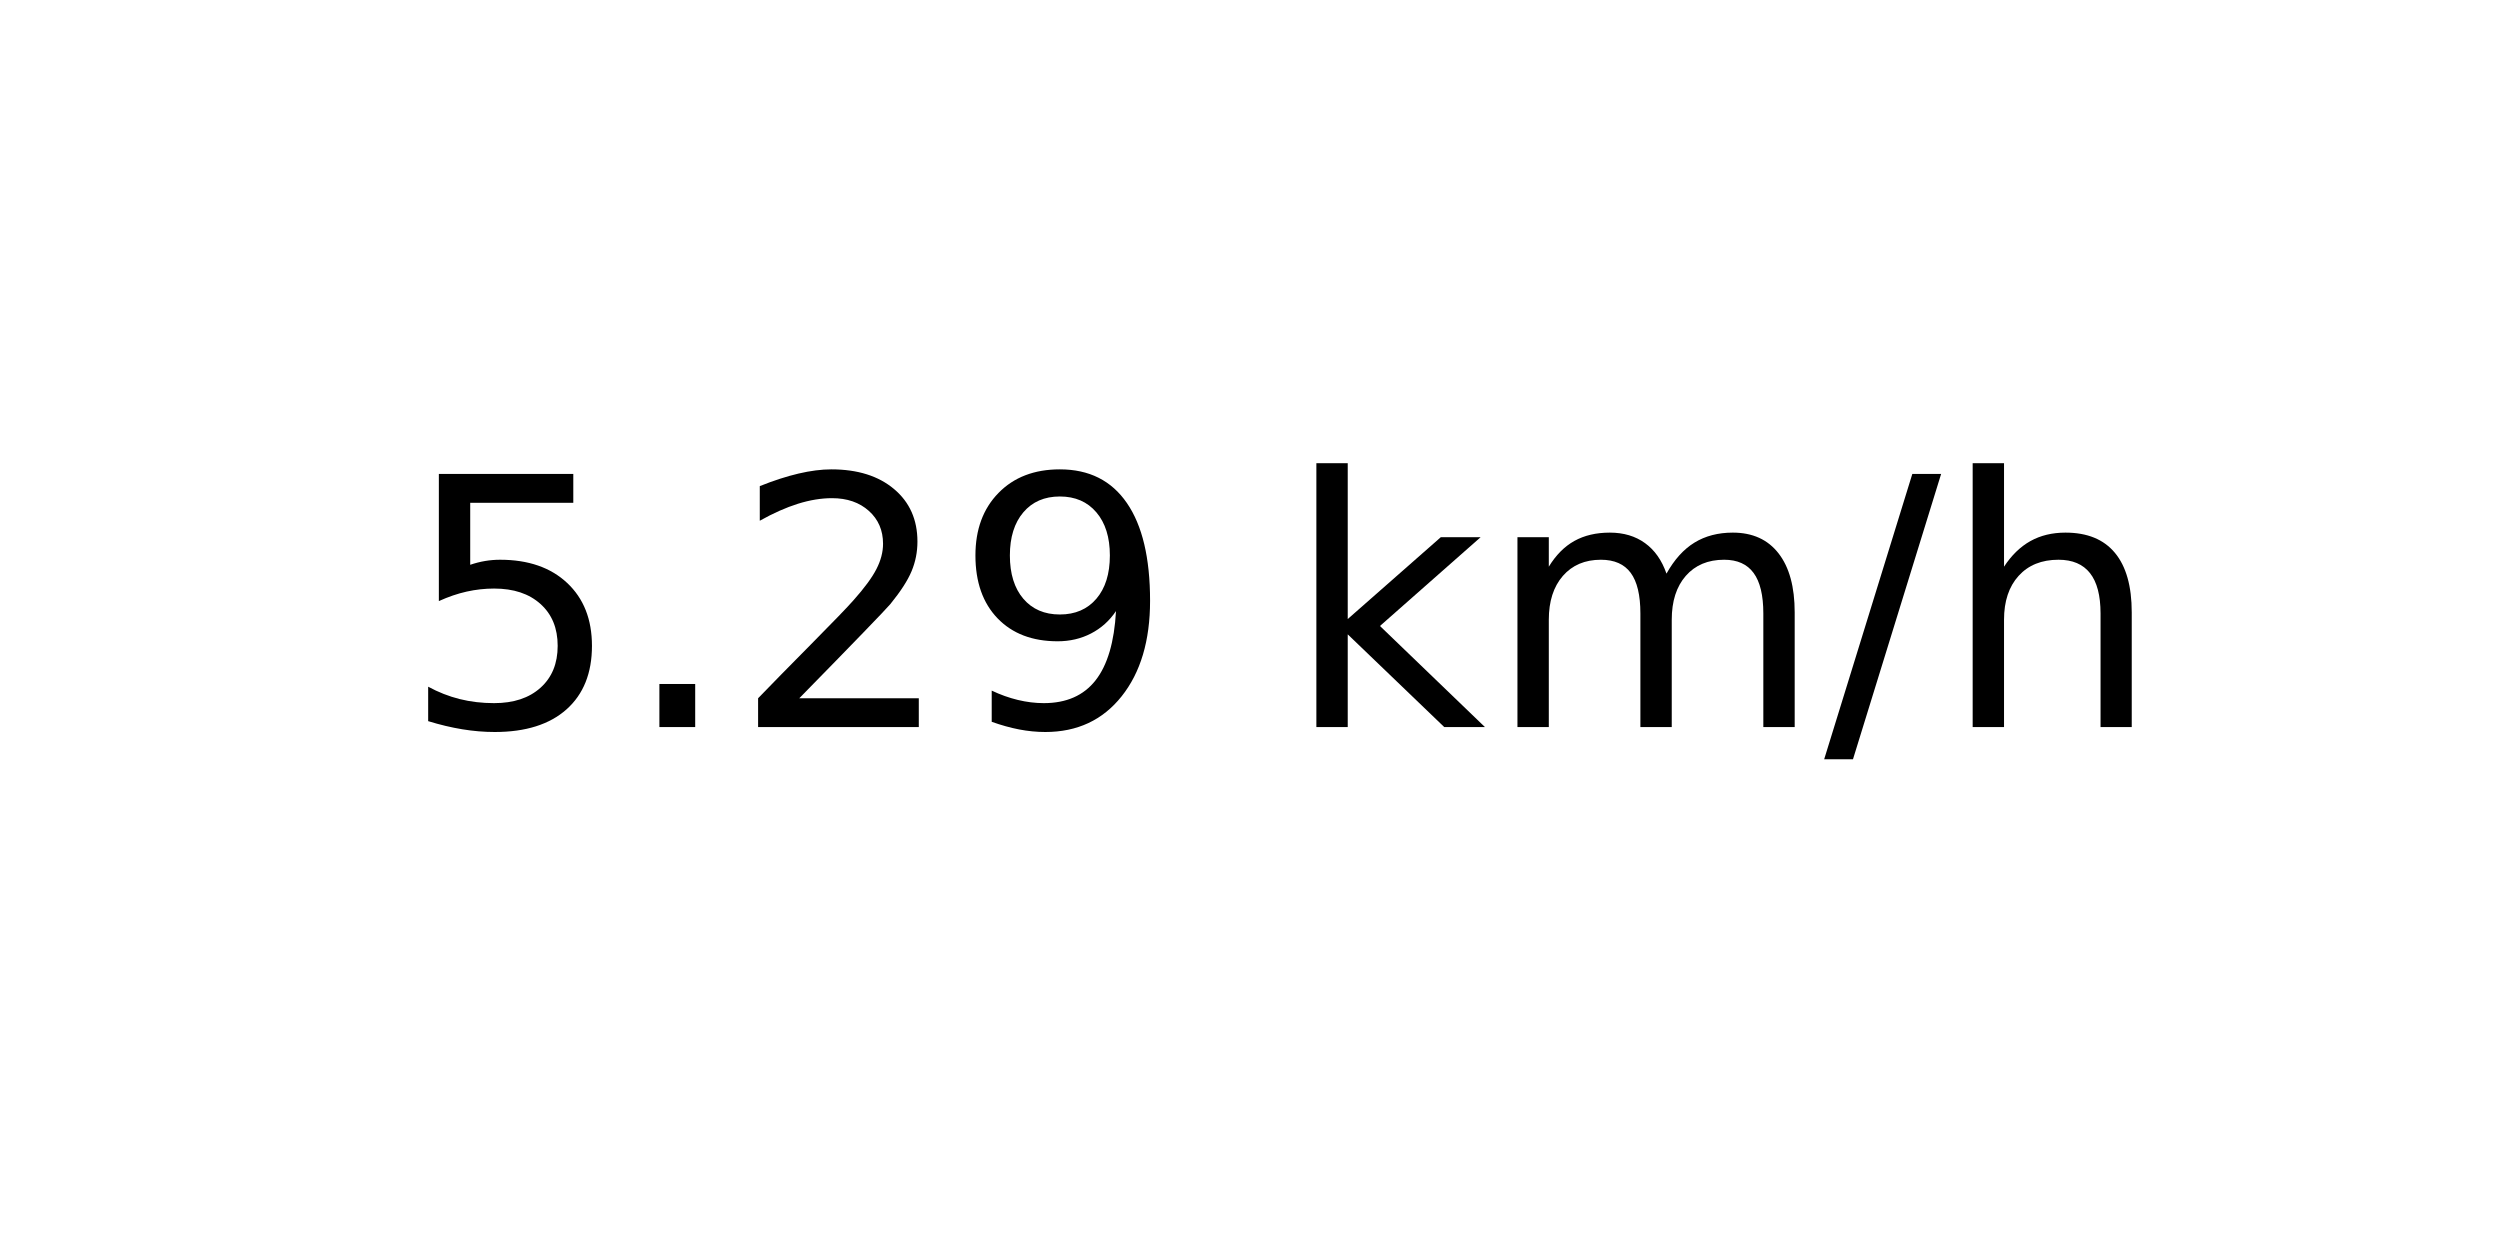
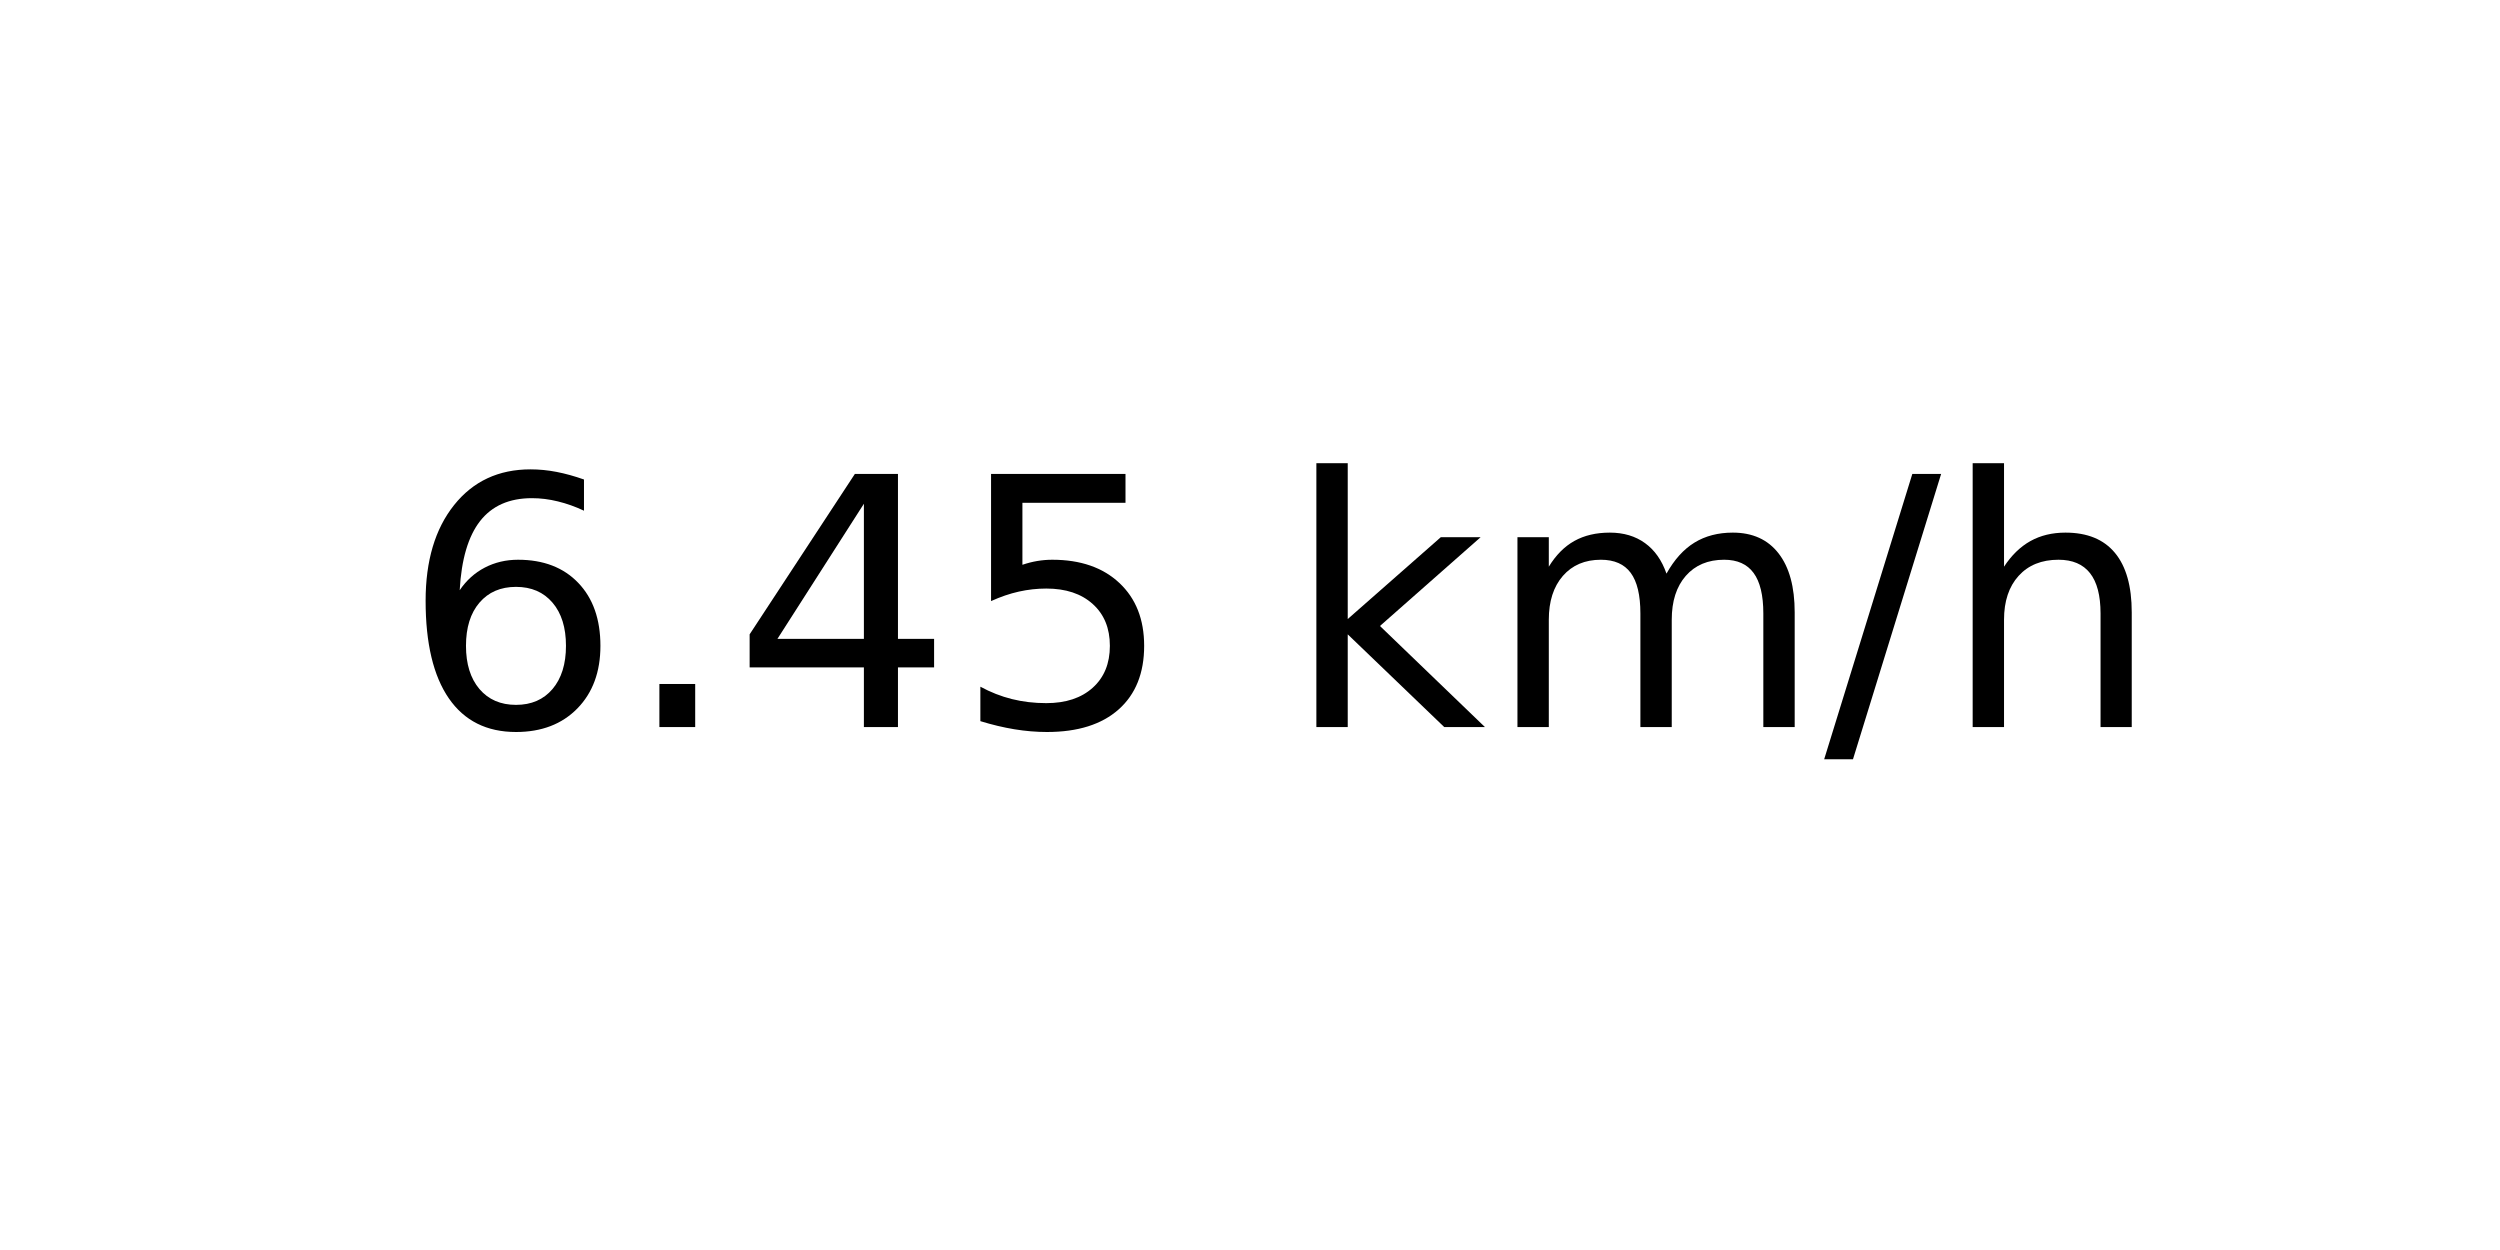
<svg xmlns="http://www.w3.org/2000/svg" xmlns:xlink="http://www.w3.org/1999/xlink" width="72pt" height="36pt" viewBox="0 0 72 36" version="1.1">
  <defs>
    <style type="text/css">*{stroke-linejoin: round; stroke-linecap: butt}</style>
  </defs>
  <g id="figure_1">
    <g id="axes_1">
      <g id="text_1">
        <g transform="translate(11.55937 20.93937) scale(0.1 -0.1)">
          <defs>
+             <path id="DejaVuSans-36" d="M 2113 2584  Q 1688 2584 1439 2293  Q 1191 2003 1191 1497  Q 1191 994 1439 701  Q 1688 409 2113 409  Q 2538 409 2786 701  Q 3034 994 3034 1497  Q 3034 2003 2786 2293  Q 2538 2584 2113 2584  z M 3366 4563  L 3366 3988  Q 3128 4100 2886 4159  Q 2644 4219 2406 4219  Q 1781 4219 1451 3797  Q 1122 3375 1075 2522  Q 1259 2794 1537 2939  Q 1816 3084 2150 3084  Q 2853 3084 3261 2657  Q 3669 2231 3669 1497  Q 3669 778 3244 343  Q 2819 -91 2113 -91  Q 1303 -91 875 529  Q 447 1150 447 2328  Q 447 3434 972 4092  Q 1497 4750 2381 4750  Q 2619 4750 2861 4703  Q 3103 4656 3366 4563  z " transform="scale(0.015625)" />
+             <path id="DejaVuSans-2e" d="M 684 794  L 1344 794  L 1344 0  L 684 0  L 684 794  z " transform="scale(0.015625)" />
+             <path id="DejaVuSans-34" d="M 2419 4116  L 825 1625  L 2419 1625  L 2419 4116  z M 2253 4666  L 3047 4666  L 3047 1625  L 3713 1625  L 3713 1100  L 3047 1100  L 3047 0  L 2419 0  L 2419 1100  L 313 1100  L 313 1709  L 2253 4666  z " transform="scale(0.015625)" />
            <path id="DejaVuSans-35" d="M 691 4666  L 3169 4666  L 3169 4134  L 1269 4134  L 1269 2991  Q 1406 3038 1543 3061  Q 1681 3084 1819 3084  Q 2600 3084 3056 2656  Q 3513 2228 3513 1497  Q 3513 744 3044 326  Q 2575 -91 1722 -91  Q 1428 -91 1123 -41  Q 819 9 494 109  L 494 744  Q 775 591 1075 516  Q 1375 441 1709 441  Q 2250 441 2565 725  Q 2881 1009 2881 1497  Q 2881 1984 2565 2268  Q 2250 2553 1709 2553  Q 1456 2553 1204 2497  Q 953 2441 691 2322  L 691 4666  z " transform="scale(0.015625)" />
-             <path id="DejaVuSans-2e" d="M 684 794  L 1344 794  L 1344 0  L 684 0  L 684 794  z " transform="scale(0.015625)" />
-             <path id="DejaVuSans-32" d="M 1228 531  L 3431 531  L 3431 0  L 469 0  L 469 531  Q 828 903 1448 1529  Q 2069 2156 2228 2338  Q 2531 2678 2651 2914  Q 2772 3150 2772 3378  Q 2772 3750 2511 3984  Q 2250 4219 1831 4219  Q 1534 4219 1204 4116  Q 875 4013 500 3803  L 500 4441  Q 881 4594 1212 4672  Q 1544 4750 1819 4750  Q 2544 4750 2975 4387  Q 3406 4025 3406 3419  Q 3406 3131 3298 2873  Q 3191 2616 2906 2266  Q 2828 2175 2409 1742  Q 1991 1309 1228 531  z " transform="scale(0.015625)" />
-             <path id="DejaVuSans-39" d="M 703 97  L 703 672  Q 941 559 1184 500  Q 1428 441 1663 441  Q 2288 441 2617 861  Q 2947 1281 2994 2138  Q 2813 1869 2534 1725  Q 2256 1581 1919 1581  Q 1219 1581 811 2004  Q 403 2428 403 3163  Q 403 3881 828 4315  Q 1253 4750 1959 4750  Q 2769 4750 3195 4129  Q 3622 3509 3622 2328  Q 3622 1225 3098 567  Q 2575 -91 1691 -91  Q 1453 -91 1209 -44  Q 966 3 703 97  z M 1959 2075  Q 2384 2075 2632 2365  Q 2881 2656 2881 3163  Q 2881 3666 2632 3958  Q 2384 4250 1959 4250  Q 1534 4250 1286 3958  Q 1038 3666 1038 3163  Q 1038 2656 1286 2365  Q 1534 2075 1959 2075  z " transform="scale(0.015625)" />
            <path id="DejaVuSans-20" transform="scale(0.015625)" />
            <path id="DejaVuSans-6b" d="M 581 4863  L 1159 4863  L 1159 1991  L 2875 3500  L 3609 3500  L 1753 1863  L 3688 0  L 2938 0  L 1159 1709  L 1159 0  L 581 0  L 581 4863  z " transform="scale(0.015625)" />
            <path id="DejaVuSans-6d" d="M 3328 2828  Q 3544 3216 3844 3400  Q 4144 3584 4550 3584  Q 5097 3584 5394 3201  Q 5691 2819 5691 2113  L 5691 0  L 5113 0  L 5113 2094  Q 5113 2597 4934 2840  Q 4756 3084 4391 3084  Q 3944 3084 3684 2787  Q 3425 2491 3425 1978  L 3425 0  L 2847 0  L 2847 2094  Q 2847 2600 2669 2842  Q 2491 3084 2119 3084  Q 1678 3084 1418 2786  Q 1159 2488 1159 1978  L 1159 0  L 581 0  L 581 3500  L 1159 3500  L 1159 2956  Q 1356 3278 1631 3431  Q 1906 3584 2284 3584  Q 2666 3584 2933 3390  Q 3200 3197 3328 2828  z " transform="scale(0.015625)" />
            <path id="DejaVuSans-2f" d="M 1625 4666  L 2156 4666  L 531 -594  L 0 -594  L 1625 4666  z " transform="scale(0.015625)" />
            <path id="DejaVuSans-68" d="M 3513 2113  L 3513 0  L 2938 0  L 2938 2094  Q 2938 2591 2744 2837  Q 2550 3084 2163 3084  Q 1697 3084 1428 2787  Q 1159 2491 1159 1978  L 1159 0  L 581 0  L 581 4863  L 1159 4863  L 1159 2956  Q 1366 3272 1645 3428  Q 1925 3584 2291 3584  Q 2894 3584 3203 3211  Q 3513 2838 3513 2113  z " transform="scale(0.015625)" />
          </defs>
-           <use xlink:href="#DejaVuSans-35" />
+           <use xlink:href="#DejaVuSans-36" />
          <use xlink:href="#DejaVuSans-2e" x="63.623" />
-           <use xlink:href="#DejaVuSans-32" x="95.41" />
-           <use xlink:href="#DejaVuSans-39" x="159.033" />
+           <use xlink:href="#DejaVuSans-34" x="95.41" />
+           <use xlink:href="#DejaVuSans-35" x="159.033" />
          <use xlink:href="#DejaVuSans-20" x="222.656" />
          <use xlink:href="#DejaVuSans-6b" x="254.443" />
          <use xlink:href="#DejaVuSans-6d" x="312.354" />
          <use xlink:href="#DejaVuSans-2f" x="409.766" />
          <use xlink:href="#DejaVuSans-68" x="443.457" />
        </g>
      </g>
    </g>
  </g>
</svg>
